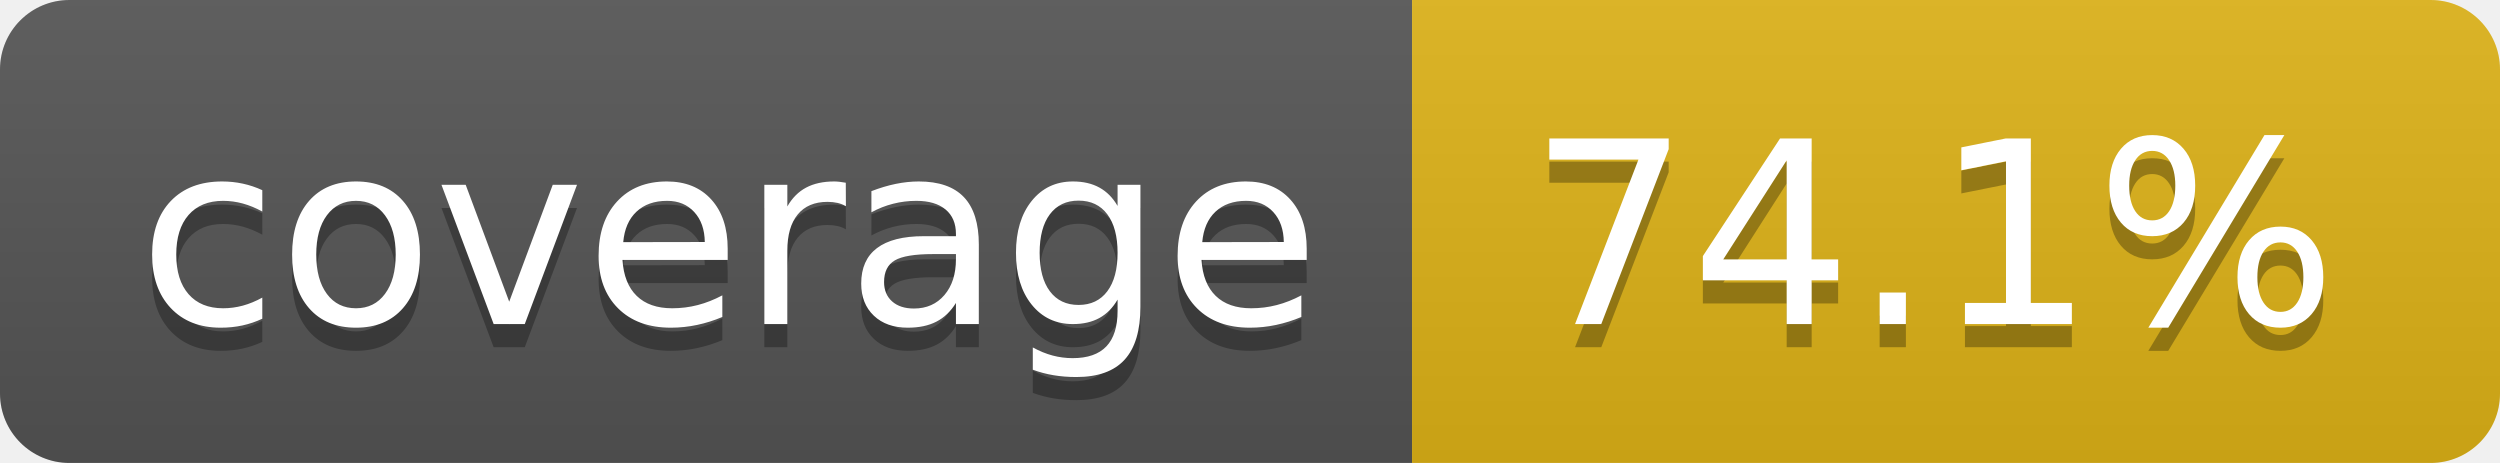
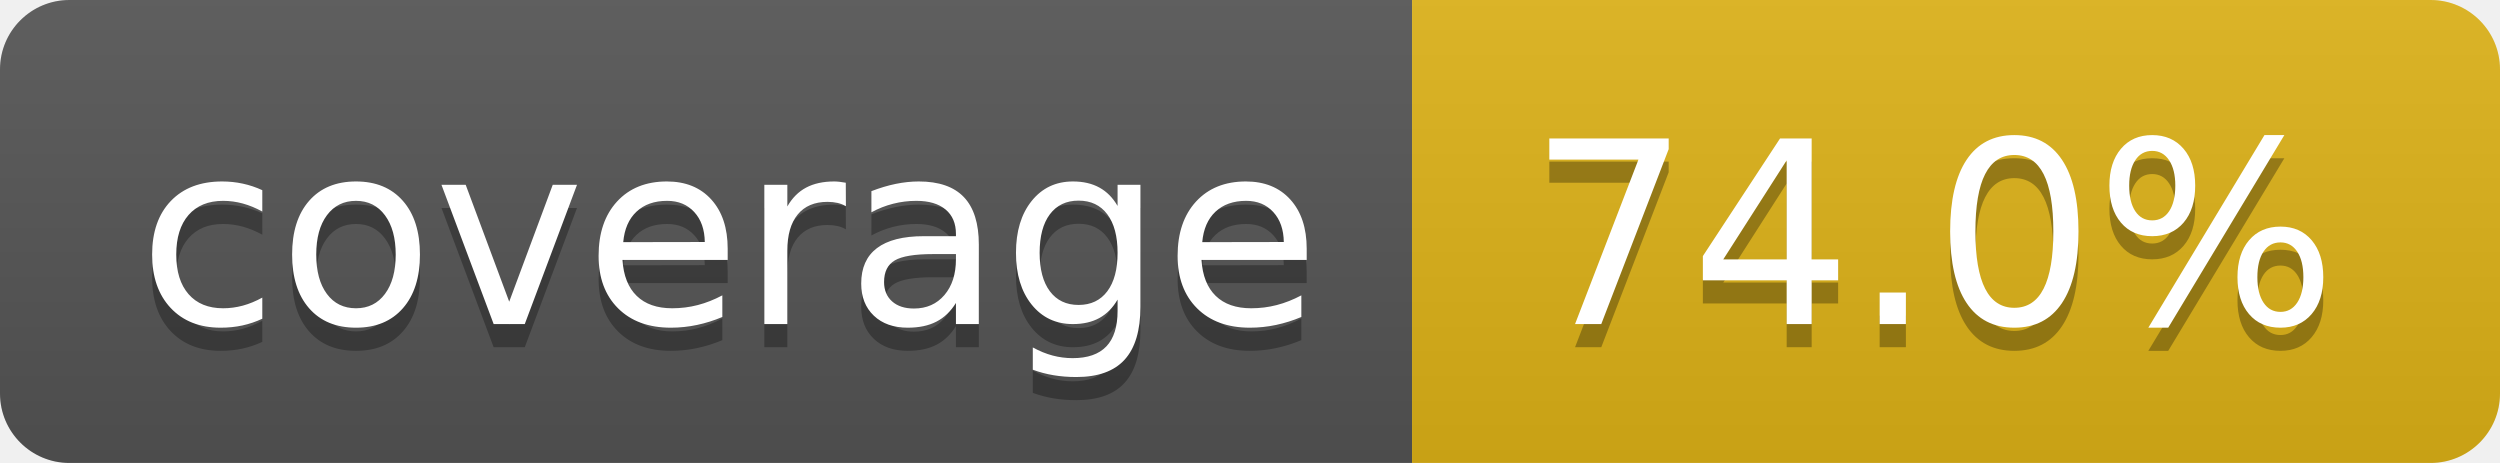
- <svg xmlns="http://www.w3.org/2000/svg" width="108" height="20" role="img" aria-label="coverage: 74.1%">
+ <svg xmlns="http://www.w3.org/2000/svg" width="108" height="20" role="img" aria-label="coverage: 74.0%">
  <linearGradient id="s" x2="0" y2="100%">
    <stop offset="0" stop-color="#bbb" stop-opacity=".1" />
    <stop offset="1" stop-opacity=".1" />
  </linearGradient>
  <clipPath id="r">
    <rect width="108" height="20" rx="3" fill="#fff" />
  </clipPath>
  <g clip-path="url(#r)">
    <rect width="61" height="20" fill="#555" />
    <rect x="61" width="47" height="20" fill="#dfb317" />
    <rect width="108" height="20" fill="url(#s)" />
  </g>
  <g fill="#fff" text-anchor="middle" font-family="Verdana,Geneva,DejaVu Sans,sans-serif" text-rendering="geometricPrecision" font-size="110">
    <text aria-hidden="true" x="315" y="150" fill="#010101" fill-opacity=".3" transform="scale(.1)" textLength="510">coverage</text>
    <text x="315" y="140" transform="scale(.1)" fill="#fff" textLength="510">coverage</text>
-     <text aria-hidden="true" x="835" y="150" fill="#010101" fill-opacity=".3" transform="scale(.1)" textLength="370">74.1%</text>
-     <text x="835" y="140" transform="scale(.1)" fill="#fff" textLength="370">74.1%</text>
+     <text aria-hidden="true" x="835" y="150" fill="#010101" fill-opacity=".3" transform="scale(.1)" textLength="370">74.0%</text>
+     <text x="835" y="140" transform="scale(.1)" fill="#fff" textLength="370">74.0%</text>
  </g>
</svg>
